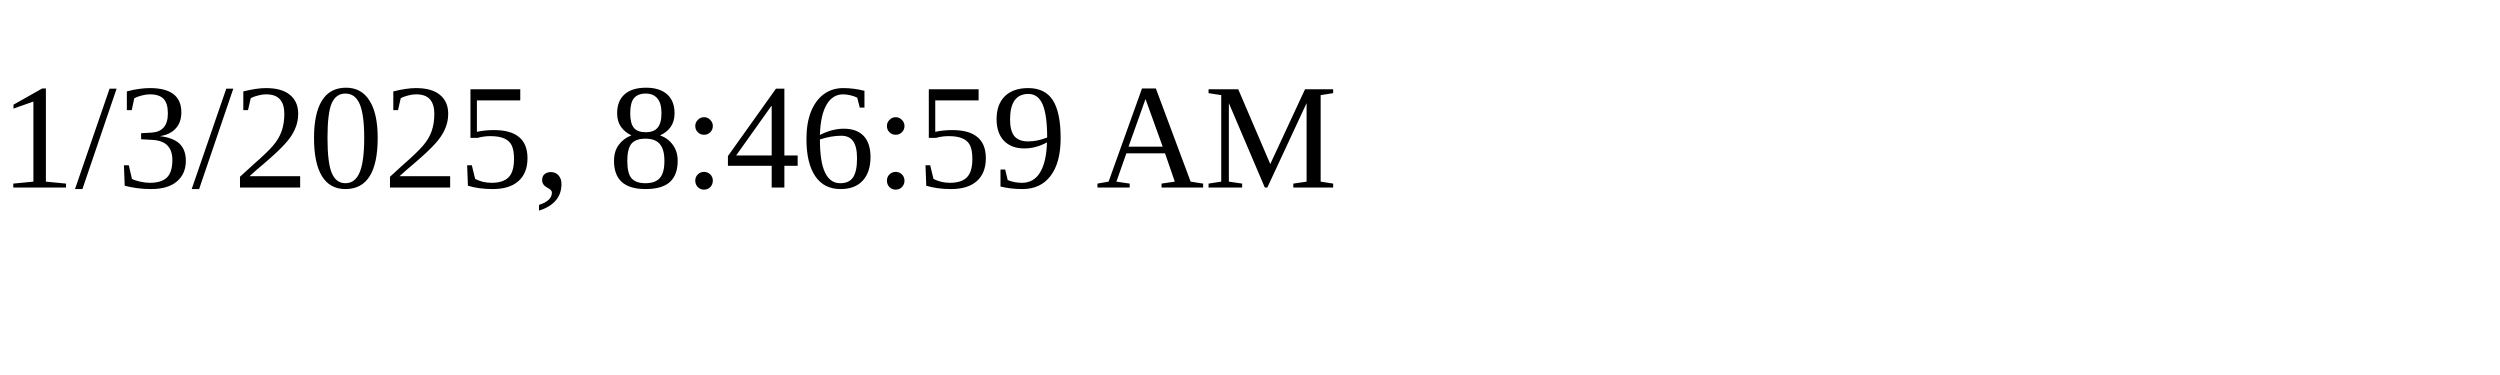
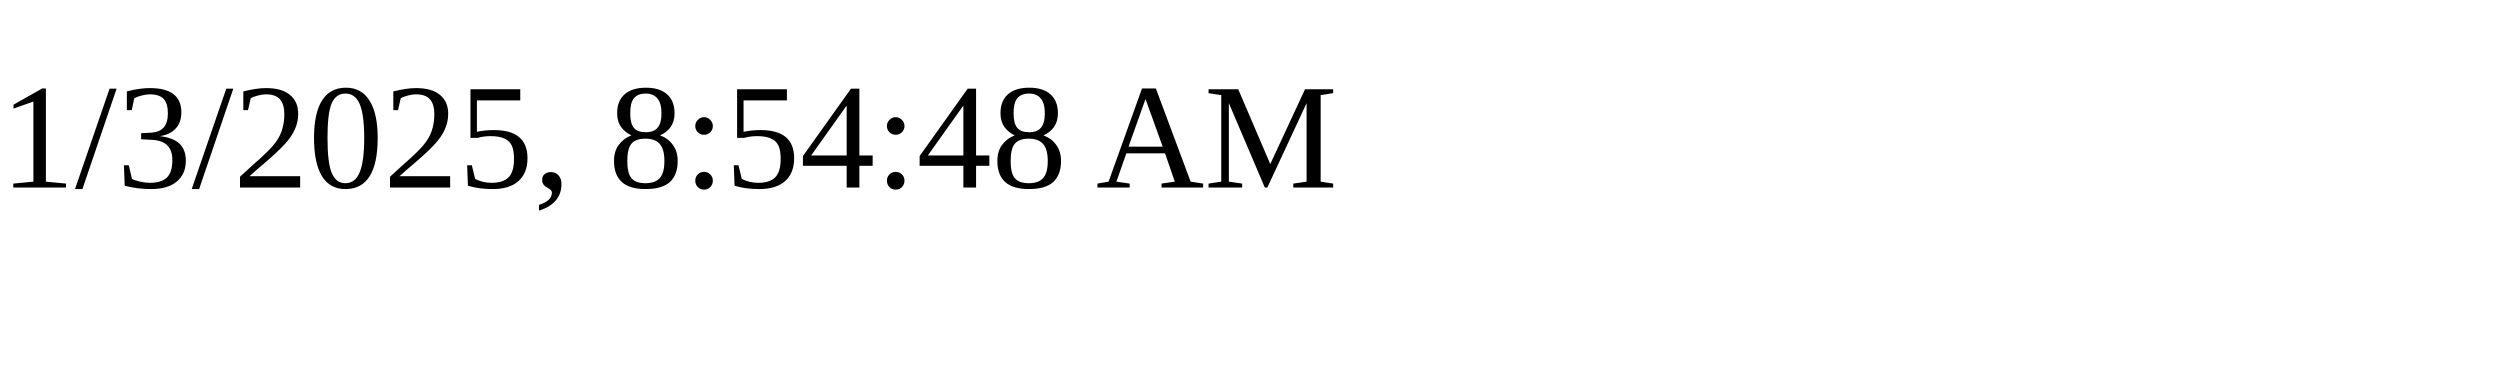
<svg xmlns="http://www.w3.org/2000/svg" height="30" width="200">
-   <text x="0" y="15">1/3/2025, 8:46:59 AM</text>
+   <text x="0" y="15">1/3/2025, 8:54:48 AM</text>
</svg>
